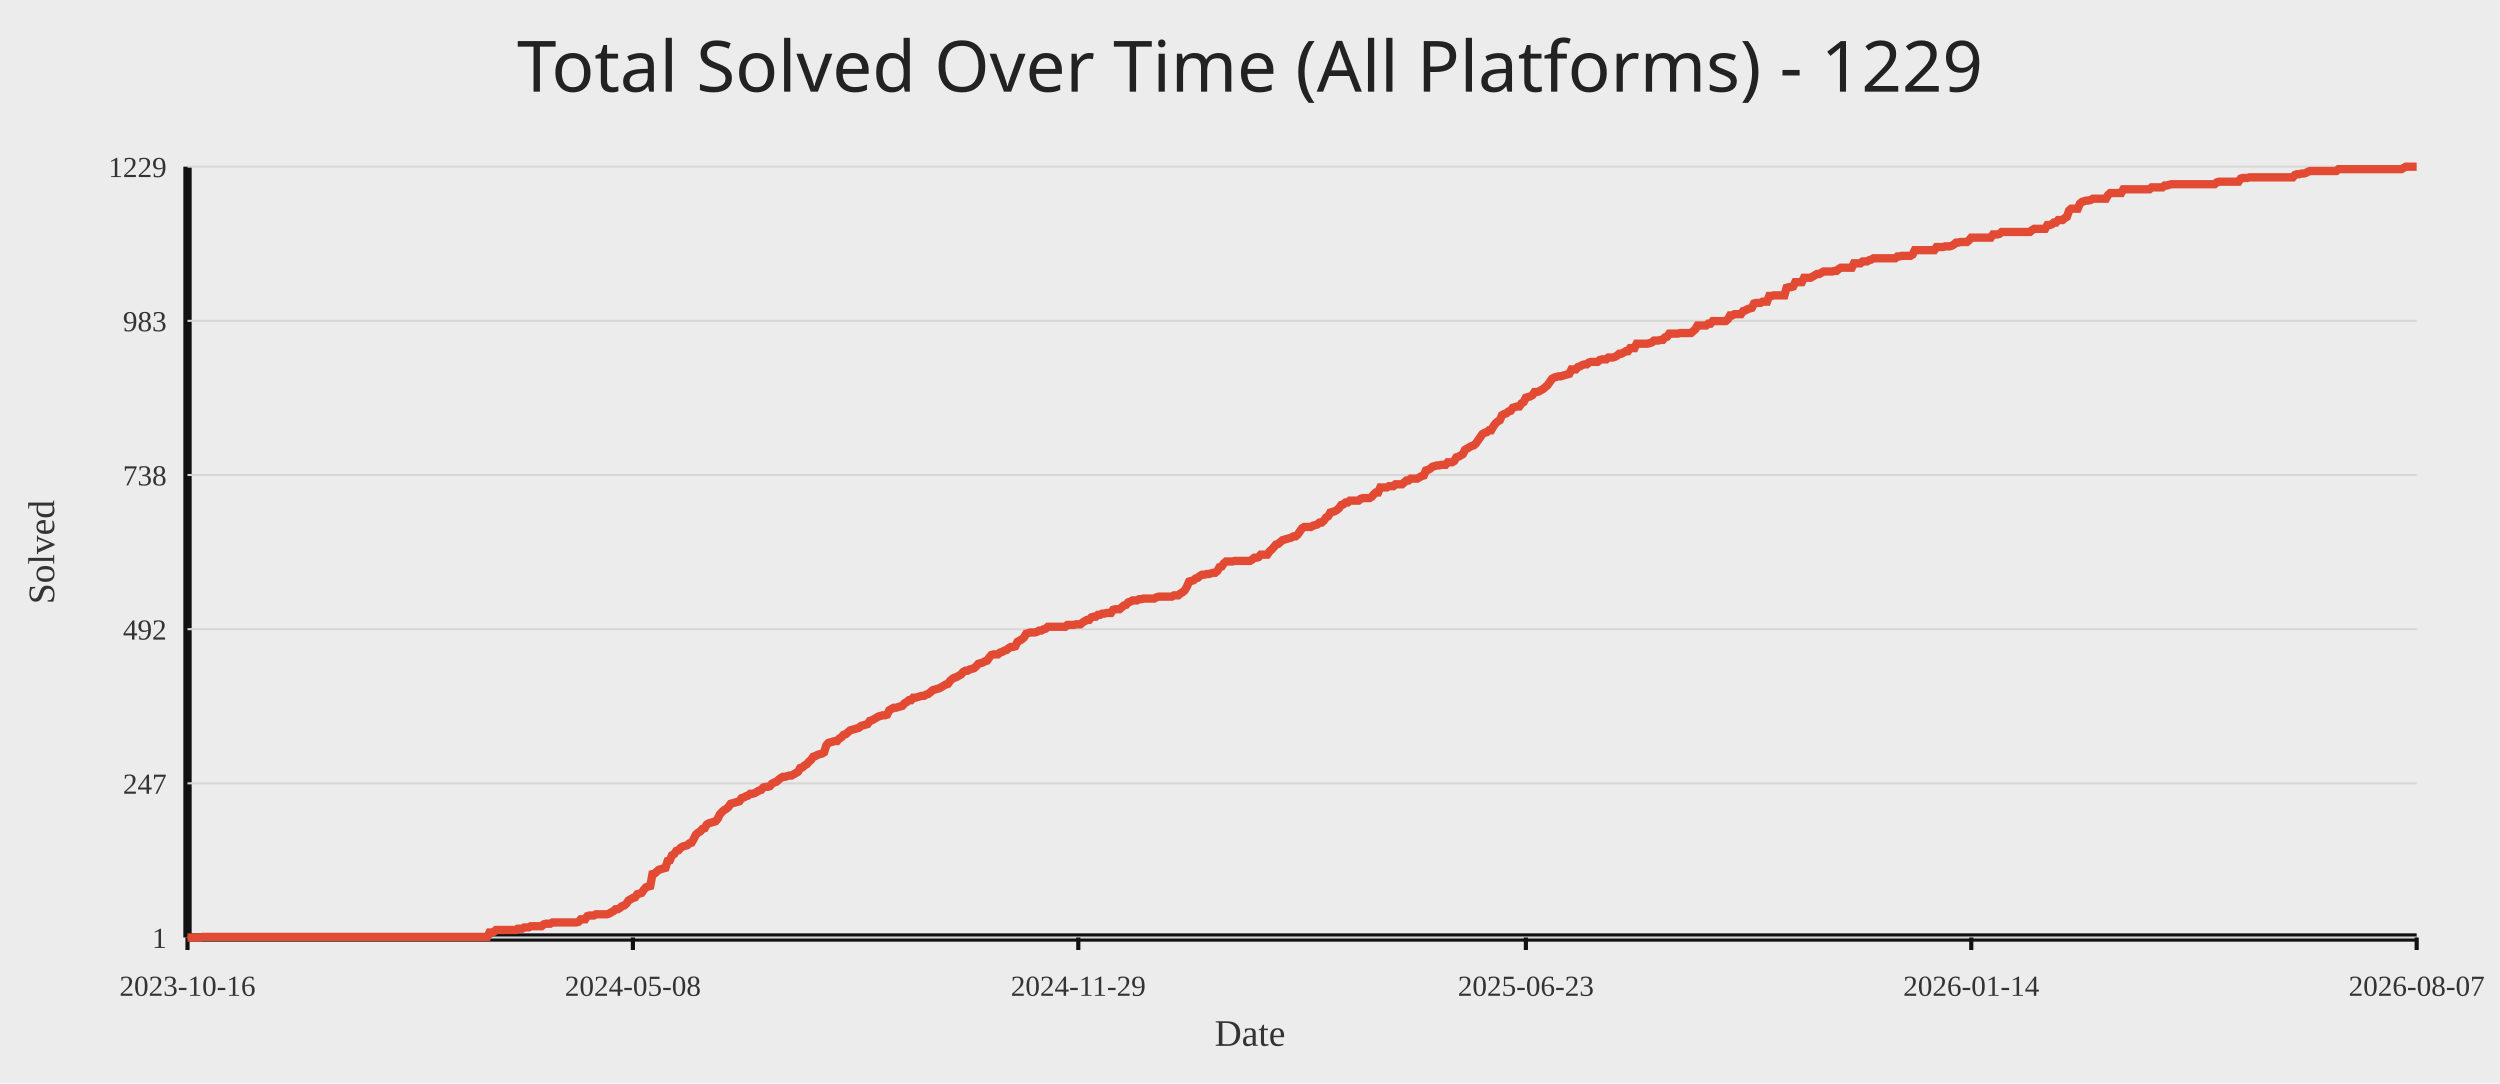
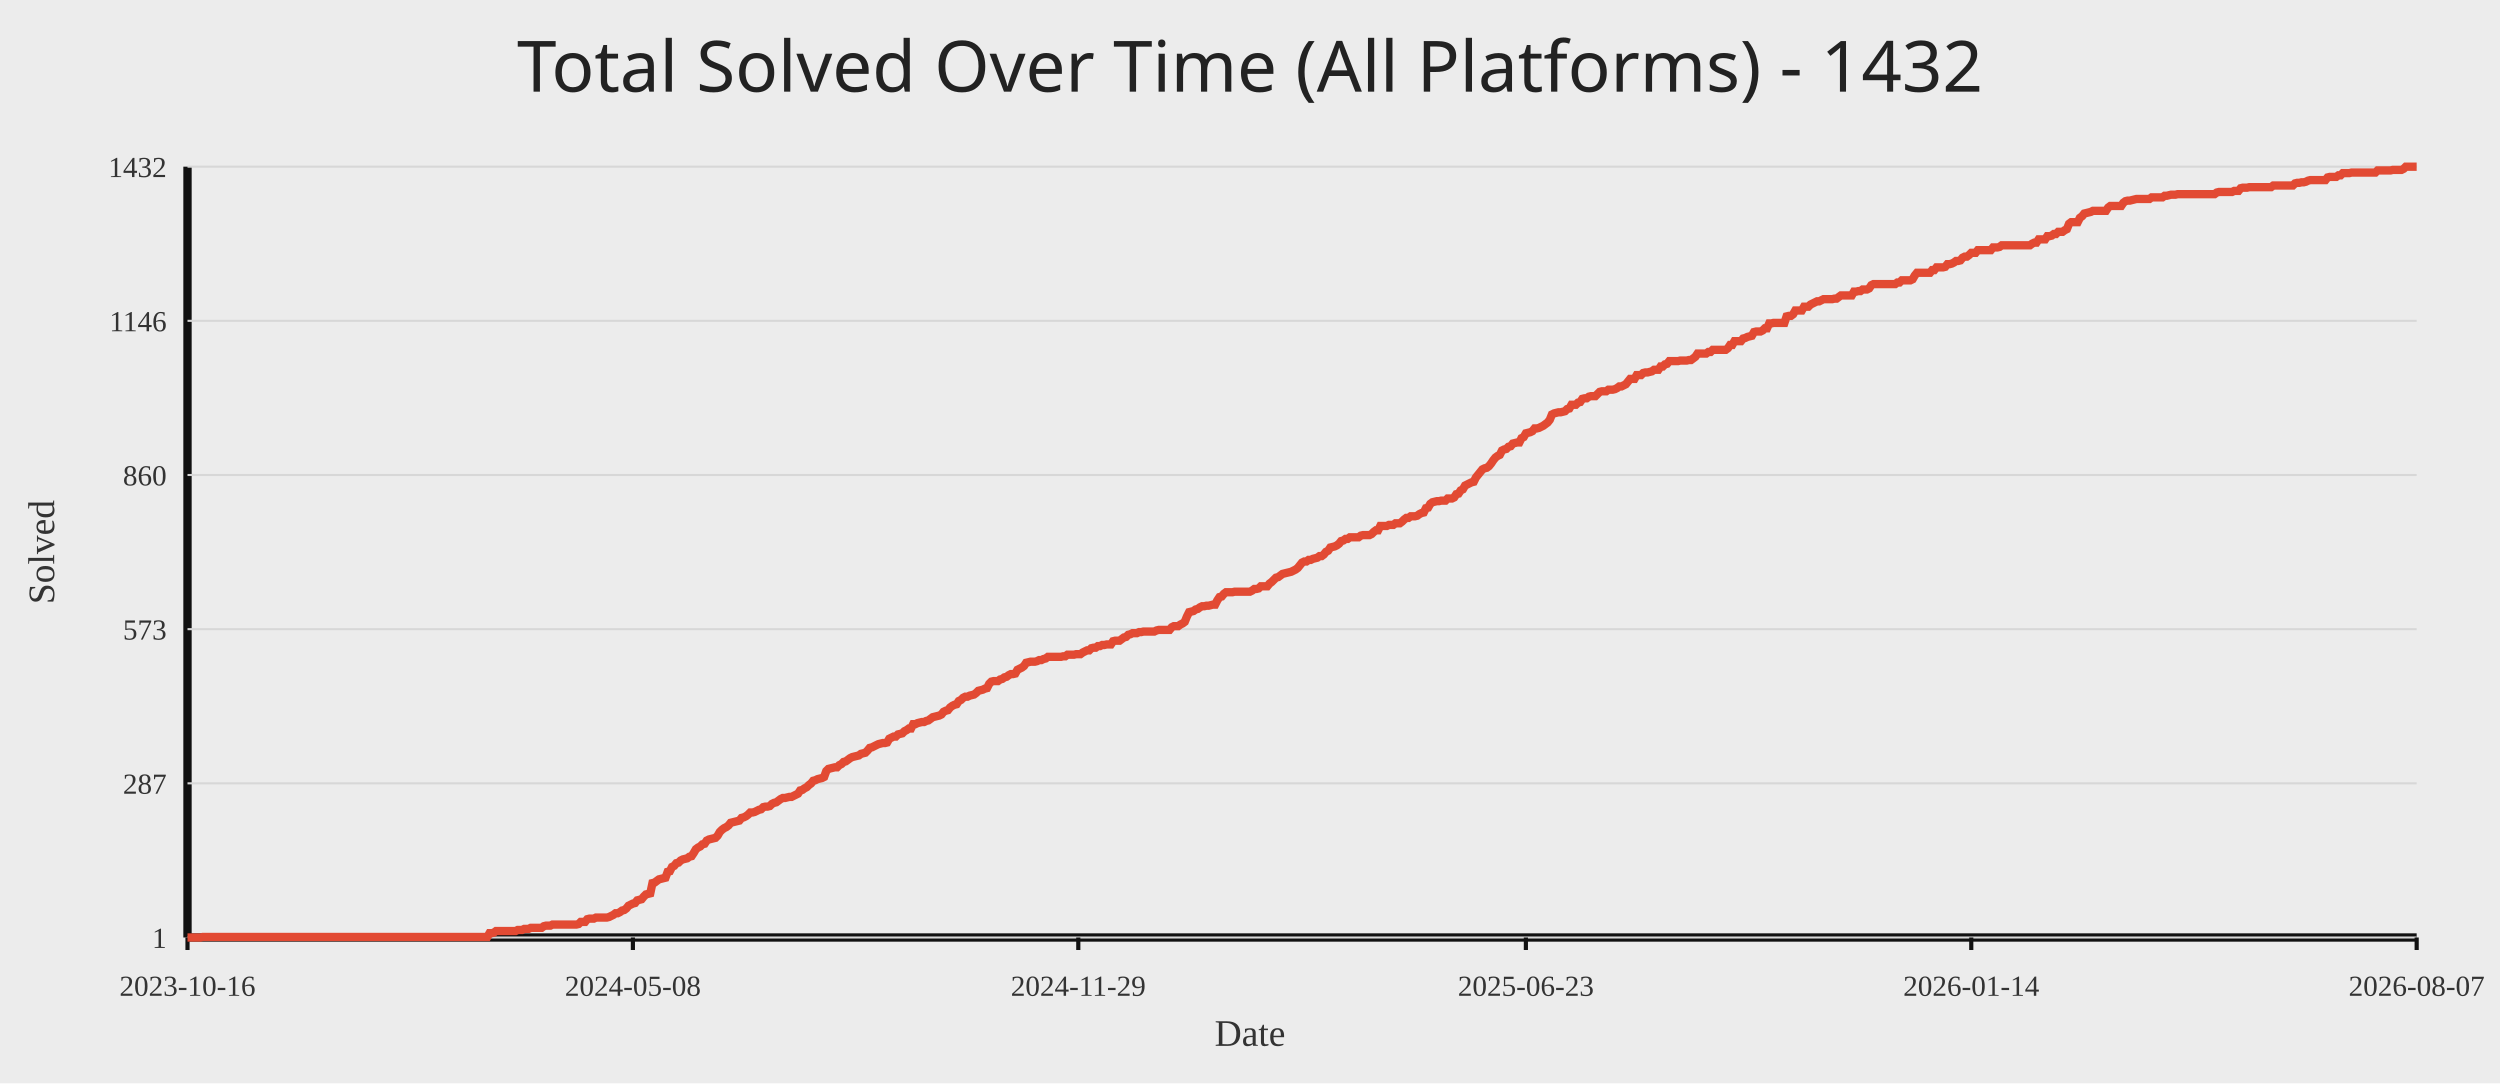
<svg xmlns="http://www.w3.org/2000/svg" width="1200" height="520">
  <rect width="100%" height="100%" fill="#ececec" />
-   <text x="50%" y="44" text-anchor="middle" fill="#222" font-size="34" font-family="Comic Sans MS, Segoe UI">Total Solved Over Time (All Platforms) - 1229</text>
+   <text x="50%" y="44" text-anchor="middle" fill="#222" font-size="34" font-family="Comic Sans MS, Segoe UI">Total Solved Over Time (All Platforms) - 1432</text>
  <line x1="90" y1="450" x2="1160" y2="450" stroke="#111" stroke-width="4" />
  <line x1="90" y1="80" x2="90" y2="450" stroke="#111" stroke-width="4" />
  <line x1="90" y1="450.00" x2="1160" y2="450.00" stroke="#d7d7d7" stroke-width="1" />
  <text x="80" y="455.00" text-anchor="end" fill="#333" font-size="14">1</text>
  <line x1="90" y1="376.00" x2="1160" y2="376.00" stroke="#d7d7d7" stroke-width="1" />
-   <text x="80" y="381.00" text-anchor="end" fill="#333" font-size="14">247</text>
+   <text x="80" y="381.00" text-anchor="end" fill="#333" font-size="14">287</text>
  <line x1="90" y1="302.00" x2="1160" y2="302.00" stroke="#d7d7d7" stroke-width="1" />
-   <text x="80" y="307.00" text-anchor="end" fill="#333" font-size="14">492</text>
+   <text x="80" y="307.00" text-anchor="end" fill="#333" font-size="14">573</text>
  <line x1="90" y1="228.00" x2="1160" y2="228.00" stroke="#d7d7d7" stroke-width="1" />
-   <text x="80" y="233.00" text-anchor="end" fill="#333" font-size="14">738</text>
+   <text x="80" y="233.00" text-anchor="end" fill="#333" font-size="14">860</text>
  <line x1="90" y1="154.00" x2="1160" y2="154.00" stroke="#d7d7d7" stroke-width="1" />
-   <text x="80" y="159.00" text-anchor="end" fill="#333" font-size="14">983</text>
+   <text x="80" y="159.00" text-anchor="end" fill="#333" font-size="14">1146</text>
  <line x1="90" y1="80.00" x2="1160" y2="80.00" stroke="#d7d7d7" stroke-width="1" />
-   <text x="80" y="85.00" text-anchor="end" fill="#333" font-size="14">1229</text>
+   <text x="80" y="85.00" text-anchor="end" fill="#333" font-size="14">1432</text>
  <line x1="90.00" y1="450" x2="90.00" y2="456" stroke="#111" stroke-width="2" />
  <text x="90.00" y="478" text-anchor="middle" fill="#333" font-size="14">2023-10-16</text>
  <line x1="303.79" y1="450" x2="303.79" y2="456" stroke="#111" stroke-width="2" />
  <text x="303.79" y="478" text-anchor="middle" fill="#333" font-size="14">2024-05-08</text>
  <line x1="517.58" y1="450" x2="517.58" y2="456" stroke="#111" stroke-width="2" />
  <text x="517.58" y="478" text-anchor="middle" fill="#333" font-size="14">2024-11-29</text>
  <line x1="732.42" y1="450" x2="732.42" y2="456" stroke="#111" stroke-width="2" />
  <text x="732.42" y="478" text-anchor="middle" fill="#333" font-size="14">2025-06-23</text>
  <line x1="946.21" y1="450" x2="946.21" y2="456" stroke="#111" stroke-width="2" />
  <text x="946.21" y="478" text-anchor="middle" fill="#333" font-size="14">2026-01-14</text>
  <line x1="1160.00" y1="450" x2="1160.00" y2="456" stroke="#111" stroke-width="2" />
  <text x="1160.00" y="478" text-anchor="middle" fill="#333" font-size="14">2026-08-07</text>
-   <polyline fill="none" stroke="#e24a33" stroke-width="4" points="90.00,450.00 91.04,450.00 92.09,450.00 93.13,450.00 94.17,450.00 95.21,450.00 96.26,450.00 97.30,449.70 98.34,449.70 99.39,449.70 100.43,449.70 101.47,449.70 102.51,449.70 103.56,449.70 104.60,449.70 105.64,449.70 106.69,449.70 107.73,449.70 108.77,449.70 109.81,449.70 110.86,449.70 111.90,449.70 112.94,449.70 113.99,449.70 115.03,449.70 116.07,449.70 117.12,449.70 118.16,449.70 119.20,449.70 120.24,449.70 121.29,449.70 122.33,449.70 123.37,449.70 124.42,449.70 125.46,449.70 126.50,449.70 127.54,449.70 128.59,449.70 129.63,449.70 130.67,449.70 131.72,449.70 132.76,449.70 133.80,449.70 134.84,449.70 135.89,449.70 136.93,449.70 137.97,449.70 139.02,449.70 140.06,449.70 141.10,449.70 142.14,449.70 143.19,449.70 144.23,449.70 145.27,449.70 146.32,449.70 147.36,449.70 148.40,449.70 149.44,449.70 150.49,449.70 151.53,449.70 152.57,449.70 153.62,449.70 154.66,449.70 155.70,449.70 156.74,449.70 157.79,449.70 158.83,449.70 159.87,449.70 160.92,449.70 161.96,449.70 163.00,449.70 164.04,449.70 165.09,449.70 166.13,449.70 167.17,449.70 168.22,449.70 169.26,449.70 170.30,449.70 171.35,449.70 172.39,449.70 173.43,449.70 174.47,449.70 175.52,449.70 176.56,449.70 177.60,449.70 178.65,449.70 179.69,449.70 180.73,449.70 181.77,449.70 182.82,449.70 183.86,449.70 184.90,449.70 185.95,449.70 186.99,449.70 188.03,449.70 189.07,449.70 190.12,449.70 191.16,449.70 192.20,449.70 193.25,449.70 194.29,449.70 195.33,449.70 196.37,449.70 197.42,449.70 198.46,449.70 199.50,449.70 200.55,449.70 201.59,449.70 202.63,449.70 203.67,449.70 204.72,449.70 205.76,449.70 206.80,449.70 207.85,449.70 208.89,449.70 209.93,449.70 210.97,449.70 212.02,449.70 213.06,449.70 214.10,449.70 215.15,449.70 216.19,449.70 217.23,449.70 218.27,449.70 219.32,449.70 220.36,449.70 221.40,449.70 222.45,449.70 223.49,449.70 224.53,449.70 225.58,449.70 226.62,449.70 227.66,449.70 228.70,449.70 229.75,449.70 230.79,449.70 231.83,449.70 232.88,449.70 233.92,449.70 234.96,447.59 236.00,447.59 237.05,447.29 238.09,446.38 239.13,446.38 240.18,446.38 241.22,446.38 242.26,446.38 243.30,446.38 244.35,446.38 245.39,446.38 246.43,446.38 247.48,446.38 248.52,445.78 249.56,445.78 250.60,445.78 251.65,445.18 252.69,445.18 253.73,445.18 254.78,444.58 255.82,444.58 256.86,444.58 257.90,444.58 258.95,444.58 259.99,444.58 261.03,443.67 262.08,443.37 263.12,443.37 264.16,443.37 265.20,442.77 266.25,442.77 267.29,442.77 268.33,442.77 269.38,442.77 270.42,442.77 271.46,442.77 272.50,442.77 273.55,442.77 274.59,442.77 275.63,442.77 276.68,442.77 277.72,442.47 278.76,441.26 279.81,441.26 280.85,441.26 281.89,439.76 282.93,439.45 283.98,439.45 285.02,439.45 286.06,438.85 287.11,438.85 288.15,438.85 289.19,438.85 290.23,438.85 291.28,438.85 292.32,438.55 293.36,437.95 294.41,437.35 295.45,436.44 296.49,436.44 297.53,435.84 298.58,434.93 299.62,434.63 300.66,433.73 301.71,432.22 302.75,431.62 303.79,431.02 304.83,430.72 305.88,429.21 306.92,428.91 307.96,428.61 309.01,427.10 310.05,425.90 311.09,425.59 312.13,425.29 313.18,419.57 314.22,419.27 315.26,418.36 316.31,417.46 317.35,417.16 318.39,416.86 319.43,416.56 320.48,413.24 321.52,412.94 322.56,410.53 323.61,409.93 324.65,408.42 325.69,408.12 326.73,406.91 327.78,406.31 328.82,406.01 329.86,405.71 330.91,404.80 331.95,404.50 332.99,402.70 334.04,400.59 335.08,399.68 336.12,399.08 337.16,397.87 338.21,397.57 339.25,395.77 340.29,395.16 341.34,394.86 342.38,394.56 343.42,394.26 344.46,393.05 345.51,390.94 346.55,389.74 347.59,388.84 348.64,388.23 349.68,387.33 350.72,385.82 351.76,385.52 352.81,385.22 353.85,384.92 354.89,384.62 355.94,383.11 356.98,382.81 358.02,382.21 359.06,381.91 360.11,381.00 361.15,381.00 362.19,380.70 363.24,380.10 364.28,379.50 365.32,379.19 366.36,377.99 367.41,377.69 368.45,377.69 369.49,377.39 370.54,376.18 371.58,375.58 372.62,375.28 373.66,374.37 374.71,373.47 375.75,372.87 376.79,372.87 377.84,372.57 378.88,372.26 379.92,372.26 380.96,371.66 382.01,371.06 383.05,370.46 384.09,368.65 385.14,368.35 386.18,367.44 387.22,366.84 388.27,365.64 389.31,364.73 390.35,363.22 391.39,362.92 392.44,362.32 393.48,362.02 394.52,361.72 395.57,361.12 396.61,357.80 397.65,356.60 398.69,356.29 399.74,355.99 400.78,355.69 401.82,355.69 402.87,354.49 403.91,353.88 404.95,352.68 405.99,352.38 407.04,351.47 408.08,350.57 409.12,350.27 410.17,349.97 411.21,349.67 412.25,349.36 413.29,348.46 414.34,348.16 415.38,347.86 416.42,347.56 417.47,346.05 418.51,345.75 419.55,345.15 420.59,344.54 421.64,343.94 422.68,343.64 423.72,343.34 424.77,343.34 425.81,343.04 426.85,340.93 427.89,340.33 428.94,339.72 429.98,339.72 431.02,339.42 432.07,339.12 433.11,338.82 434.15,337.61 435.19,337.01 436.24,336.11 437.28,336.11 438.32,334.90 439.37,334.90 440.41,334.60 441.45,334.30 442.50,334.00 443.54,334.00 444.58,333.40 445.62,333.09 446.67,332.19 447.71,331.29 448.75,330.99 449.80,330.68 450.84,330.38 451.88,329.78 452.92,329.18 453.97,328.57 455.01,328.27 456.05,326.77 457.10,325.86 458.14,325.26 459.18,324.96 460.22,324.36 461.27,323.75 462.31,322.55 463.35,321.95 464.40,321.95 465.44,321.34 466.48,321.04 467.52,320.74 468.57,319.84 469.61,318.63 470.65,318.33 471.70,318.03 472.74,317.43 473.78,317.13 474.82,315.62 475.87,314.41 476.91,314.11 477.95,314.11 479.00,314.11 480.04,313.21 481.08,312.91 482.12,312.30 483.17,312.00 484.21,311.10 485.25,310.50 486.30,310.50 487.34,310.20 488.38,308.09 489.42,307.48 490.47,306.88 491.51,305.98 492.55,304.17 493.60,303.87 494.64,303.57 495.68,303.57 496.73,303.57 497.77,303.27 498.81,302.66 499.85,302.66 500.90,302.06 501.94,301.76 502.98,300.86 504.03,300.86 505.07,300.86 506.11,300.86 507.15,300.86 508.20,300.86 509.24,300.86 510.28,300.86 511.33,300.86 512.37,299.95 513.41,299.95 514.45,299.95 515.50,299.95 516.54,299.65 517.58,299.65 518.63,299.65 519.67,298.75 520.71,298.14 521.75,297.54 522.80,297.54 523.84,296.34 524.88,296.03 525.93,296.03 526.97,295.13 528.01,295.13 529.05,294.53 530.10,294.53 531.14,294.23 532.18,294.23 533.23,294.23 534.27,292.72 535.31,292.42 536.35,292.42 537.40,292.42 538.44,291.51 539.48,290.61 540.53,290.31 541.57,289.10 542.61,288.80 543.65,288.20 544.70,288.20 545.74,288.20 546.78,287.60 547.83,287.60 548.87,287.30 549.91,287.30 550.96,287.30 552.00,287.30 553.04,287.30 554.08,287.30 555.13,286.69 556.17,286.39 557.21,286.39 558.26,286.39 559.30,286.39 560.34,286.39 561.38,286.39 562.43,286.39 563.47,285.79 564.51,285.79 565.56,285.79 566.60,284.89 567.64,284.28 568.68,283.38 569.73,281.57 570.77,279.16 571.81,278.86 572.86,278.56 573.90,277.65 574.94,277.35 575.98,276.45 577.03,275.85 578.07,275.85 579.11,275.55 580.16,275.55 581.20,275.24 582.24,274.94 583.28,274.94 584.33,274.04 585.37,272.23 586.41,271.93 587.46,270.42 588.50,269.52 589.54,269.52 590.58,269.52 591.63,269.52 592.67,269.22 593.71,269.22 594.76,269.22 595.80,269.22 596.84,269.22 597.88,269.22 598.93,269.22 599.97,269.22 601.01,268.62 602.06,267.71 603.10,267.71 604.14,267.41 605.19,266.21 606.23,266.21 607.27,266.21 608.31,266.21 609.36,264.70 610.40,263.79 611.44,262.59 612.49,261.38 613.53,261.08 614.57,260.18 615.61,259.28 616.66,258.97 617.70,258.67 618.74,258.37 619.79,258.07 620.83,257.47 621.87,257.47 622.91,256.56 623.96,255.06 625.00,253.55 626.04,252.95 627.09,252.95 628.13,252.95 629.17,252.95 630.21,252.35 631.26,252.04 632.30,251.74 633.34,250.84 634.39,250.84 635.43,249.93 636.47,248.43 637.51,247.83 638.56,246.02 639.60,245.72 640.64,245.42 641.69,244.81 642.73,243.91 643.77,242.40 644.81,242.10 645.86,241.20 646.90,241.20 647.94,240.29 648.99,240.29 650.03,240.29 651.07,240.29 652.12,240.29 653.16,239.39 654.20,239.09 655.24,239.09 656.29,239.09 657.33,239.09 658.37,238.49 659.42,237.28 660.46,236.38 661.50,236.38 662.54,233.97 663.59,233.97 664.63,233.97 665.67,233.97 666.72,233.36 667.76,233.36 668.80,233.36 669.84,232.46 670.89,232.46 671.93,232.46 672.97,232.46 674.02,231.56 675.06,230.65 676.10,230.65 677.14,229.75 678.19,229.75 679.23,229.75 680.27,229.75 681.32,229.14 682.36,228.54 683.40,228.24 684.44,225.83 685.49,225.53 686.53,224.93 687.57,224.02 688.62,223.72 689.66,223.42 690.70,223.42 691.74,223.12 692.79,223.12 693.83,223.12 694.87,221.91 695.92,221.91 696.96,221.91 698.00,221.31 699.04,219.50 700.09,219.20 701.13,218.60 702.17,218.00 703.22,215.89 704.26,215.29 705.30,214.68 706.35,214.08 707.39,213.78 708.43,212.87 709.47,211.37 710.52,209.86 711.56,208.36 712.60,207.75 713.65,207.45 714.69,206.55 715.73,206.55 716.77,204.74 717.82,203.23 718.86,202.33 719.90,201.73 720.95,199.32 721.99,198.71 723.03,198.41 724.07,197.51 725.12,197.21 726.16,195.70 727.20,195.40 728.25,195.10 729.29,195.10 730.33,193.59 731.37,192.99 732.42,190.88 733.46,190.58 734.50,190.28 735.55,189.67 736.59,188.17 737.63,188.17 738.67,187.87 739.72,187.26 740.76,186.66 741.80,185.76 742.85,184.85 743.89,183.35 744.93,181.84 745.97,181.24 747.02,180.94 748.06,180.64 749.10,180.64 750.15,180.33 751.19,180.03 752.23,179.73 753.27,179.43 754.32,177.32 755.36,177.32 756.40,177.32 757.45,176.12 758.49,175.81 759.53,175.21 760.58,174.91 761.62,174.91 762.66,174.01 763.70,173.71 764.75,173.71 765.79,173.71 766.83,173.71 767.88,172.80 768.92,172.50 769.96,172.50 771.00,172.50 772.05,171.60 773.09,171.60 774.13,171.60 775.18,171.29 776.22,170.69 777.26,169.79 778.30,169.79 779.35,169.19 780.39,168.58 781.43,168.58 782.48,167.08 783.52,167.08 784.56,167.08 785.60,164.97 786.65,164.97 787.69,164.97 788.73,164.97 789.78,164.97 790.82,164.97 791.86,164.67 792.90,164.36 793.95,163.46 794.99,163.46 796.03,163.46 797.08,163.16 798.12,163.16 799.16,161.95 800.20,161.65 801.25,160.15 802.29,160.15 803.33,160.15 804.38,160.15 805.42,160.15 806.46,159.85 807.50,159.85 808.55,159.85 809.59,159.85 810.63,159.85 811.68,159.85 812.72,158.94 813.76,158.04 814.81,156.23 815.85,156.23 816.89,156.23 817.93,156.23 818.98,156.23 820.02,155.33 821.06,155.33 822.11,154.12 823.15,154.12 824.19,154.12 825.23,154.12 826.28,154.12 827.32,154.12 828.36,154.12 829.41,153.22 830.45,151.41 831.49,151.41 832.53,150.81 833.58,150.81 834.62,150.81 835.66,150.81 836.71,149.30 837.75,149.00 838.79,148.40 839.83,148.09 840.88,147.79 841.92,145.68 842.96,145.38 844.01,145.38 845.05,145.38 846.09,144.78 847.13,144.78 848.18,144.78 849.22,142.07 850.26,142.07 851.31,141.77 852.35,141.77 853.39,141.77 854.43,141.77 855.48,141.77 856.52,141.77 857.56,138.15 858.61,137.85 859.65,137.85 860.69,137.55 861.73,135.44 862.78,135.44 863.82,135.44 864.86,135.44 865.91,133.33 866.95,133.33 867.99,133.33 869.04,133.33 870.08,132.73 871.12,132.13 872.16,131.52 873.21,131.52 874.25,130.92 875.29,130.32 876.34,130.32 877.38,130.32 878.42,130.32 879.46,130.32 880.51,130.02 881.55,130.02 882.59,129.11 883.64,128.51 884.68,128.51 885.72,128.51 886.76,128.51 887.81,128.51 888.85,128.51 889.89,126.40 890.94,126.40 891.98,126.40 893.02,126.40 894.06,125.50 895.11,125.50 896.15,125.50 897.19,124.89 898.24,124.59 899.28,123.99 900.32,123.99 901.36,123.99 902.41,123.99 903.45,123.99 904.49,123.99 905.54,123.99 906.58,123.99 907.62,123.99 908.66,123.99 909.71,123.99 910.75,123.09 911.79,123.09 912.84,122.79 913.88,122.79 914.92,122.79 915.96,122.79 917.01,122.79 918.05,122.18 919.09,120.07 920.14,120.07 921.18,120.07 922.22,120.07 923.27,120.07 924.31,120.07 925.35,120.07 926.39,120.07 927.44,120.07 928.48,120.07 929.52,118.57 930.57,118.57 931.61,118.57 932.65,118.57 933.69,118.27 934.74,118.27 935.78,118.27 936.82,117.96 937.87,117.36 938.91,116.46 939.95,116.46 940.99,116.16 942.04,116.16 943.08,116.16 944.12,116.16 945.17,115.25 946.21,114.05 947.25,114.05 948.29,114.05 949.34,114.05 950.38,114.05 951.42,114.05 952.47,114.05 953.51,114.05 954.55,114.05 955.59,114.05 956.64,112.54 957.68,112.54 958.72,112.54 959.77,112.24 960.81,111.34 961.85,111.34 962.89,111.34 963.94,111.34 964.98,111.34 966.02,111.34 967.07,111.34 968.11,111.34 969.15,111.34 970.19,111.34 971.24,111.34 972.28,111.34 973.32,111.34 974.37,111.34 975.41,110.43 976.45,109.83 977.50,109.83 978.54,109.83 979.58,109.83 980.62,109.83 981.67,109.83 982.71,108.02 983.75,108.02 984.80,107.72 985.84,106.82 986.88,106.82 987.92,105.61 988.97,105.61 990.01,105.61 991.05,104.71 992.10,104.10 993.14,101.09 994.18,100.19 995.22,100.19 996.27,100.19 997.31,100.19 998.35,97.78 999.40,96.87 1000.44,96.57 1001.48,96.27 1002.52,96.27 1003.57,95.97 1004.61,95.37 1005.65,95.37 1006.70,95.37 1007.74,95.37 1008.78,95.37 1009.82,95.37 1010.87,95.37 1011.91,93.56 1012.95,92.65 1014.00,92.65 1015.04,92.65 1016.08,92.65 1017.12,92.65 1018.17,92.65 1019.21,90.85 1020.25,90.85 1021.30,90.85 1022.34,90.85 1023.38,90.85 1024.42,90.85 1025.47,90.85 1026.51,90.85 1027.55,90.85 1028.60,90.85 1029.64,90.85 1030.68,90.85 1031.73,90.85 1032.77,89.94 1033.81,89.94 1034.85,89.94 1035.90,89.94 1036.94,89.94 1037.98,89.94 1039.03,89.04 1040.07,89.04 1041.11,88.74 1042.15,88.44 1043.20,88.44 1044.24,88.44 1045.28,88.44 1046.33,88.44 1047.37,88.44 1048.41,88.44 1049.45,88.44 1050.50,88.44 1051.54,88.44 1052.58,88.44 1053.63,88.44 1054.67,88.44 1055.71,88.44 1056.75,88.44 1057.80,88.44 1058.84,88.44 1059.88,88.44 1060.93,88.44 1061.97,88.44 1063.01,88.44 1064.05,87.53 1065.10,87.23 1066.14,87.23 1067.18,87.23 1068.23,87.23 1069.27,87.23 1070.31,87.23 1071.35,87.23 1072.40,87.23 1073.44,87.23 1074.48,87.23 1075.53,85.72 1076.57,85.42 1077.61,85.42 1078.65,85.42 1079.70,85.12 1080.74,85.12 1081.78,85.12 1082.83,85.12 1083.87,85.12 1084.91,85.12 1085.96,85.12 1087.00,85.12 1088.04,85.12 1089.08,85.12 1090.13,85.12 1091.17,85.12 1092.21,85.12 1093.26,85.12 1094.30,85.12 1095.34,85.12 1096.38,85.12 1097.43,85.12 1098.47,85.12 1099.51,85.12 1100.56,85.12 1101.60,83.92 1102.64,83.62 1103.68,83.62 1104.73,83.31 1105.77,83.31 1106.81,83.01 1107.86,82.41 1108.90,82.11 1109.94,82.11 1110.98,82.11 1112.03,82.11 1113.07,82.11 1114.11,82.11 1115.16,82.11 1116.20,82.11 1117.24,82.11 1118.28,82.11 1119.33,82.11 1120.37,82.11 1121.41,82.11 1122.46,81.21 1123.50,81.21 1124.54,81.21 1125.58,81.21 1126.63,81.21 1127.67,81.21 1128.71,81.21 1129.76,81.21 1130.80,81.21 1131.84,81.21 1132.88,81.21 1133.93,81.21 1134.97,81.21 1136.01,81.21 1137.06,81.21 1138.10,81.21 1139.14,81.21 1140.19,81.21 1141.23,81.21 1142.27,81.21 1143.31,81.21 1144.36,81.21 1145.40,81.21 1146.44,81.21 1147.49,81.21 1148.53,81.21 1149.57,81.21 1150.61,81.21 1151.66,81.21 1152.70,81.21 1153.74,80.60 1154.79,80.00 1155.83,80.00 1156.87,80.00 1157.91,80.00 1158.96,80.00 1160.00,80.00" />
+   <polyline fill="none" stroke="#e24a33" stroke-width="4" points="90.00,450.00 91.04,450.00 92.09,450.00 93.13,450.00 94.17,450.00 95.21,450.00 96.26,450.00 97.30,449.74 98.34,449.74 99.39,449.74 100.43,449.74 101.47,449.74 102.51,449.74 103.56,449.74 104.60,449.74 105.64,449.74 106.69,449.74 107.73,449.74 108.77,449.74 109.81,449.74 110.86,449.74 111.90,449.74 112.94,449.74 113.99,449.74 115.03,449.74 116.07,449.74 117.12,449.74 118.16,449.74 119.20,449.74 120.24,449.74 121.29,449.74 122.33,449.74 123.37,449.74 124.42,449.74 125.46,449.74 126.50,449.74 127.54,449.74 128.59,449.74 129.63,449.74 130.67,449.74 131.72,449.74 132.76,449.74 133.80,449.74 134.84,449.74 135.89,449.74 136.93,449.74 137.97,449.74 139.02,449.74 140.06,449.74 141.10,449.74 142.14,449.74 143.19,449.74 144.23,449.74 145.27,449.74 146.32,449.74 147.36,449.74 148.40,449.74 149.44,449.74 150.49,449.74 151.53,449.74 152.57,449.74 153.62,449.74 154.66,449.74 155.70,449.74 156.74,449.74 157.79,449.74 158.83,449.74 159.87,449.74 160.92,449.74 161.96,449.74 163.00,449.74 164.04,449.74 165.09,449.74 166.13,449.74 167.17,449.74 168.22,449.74 169.26,449.74 170.30,449.74 171.35,449.74 172.39,449.74 173.43,449.74 174.47,449.74 175.52,449.74 176.56,449.74 177.60,449.74 178.65,449.74 179.69,449.74 180.73,449.74 181.77,449.74 182.82,449.74 183.86,449.74 184.90,449.74 185.95,449.74 186.99,449.74 188.03,449.74 189.07,449.74 190.12,449.74 191.16,449.74 192.20,449.74 193.25,449.74 194.29,449.74 195.33,449.74 196.37,449.74 197.42,449.74 198.46,449.74 199.50,449.74 200.55,449.74 201.59,449.74 202.63,449.74 203.67,449.74 204.72,449.74 205.76,449.74 206.80,449.74 207.85,449.74 208.89,449.74 209.93,449.74 210.97,449.74 212.02,449.74 213.06,449.74 214.10,449.74 215.15,449.74 216.19,449.74 217.23,449.74 218.27,449.74 219.32,449.74 220.36,449.74 221.40,449.74 222.45,449.74 223.49,449.74 224.53,449.74 225.58,449.74 226.62,449.74 227.66,449.74 228.70,449.74 229.75,449.74 230.79,449.74 231.83,449.74 232.88,449.74 233.92,449.74 234.96,447.93 236.00,447.93 237.05,447.67 238.09,446.90 239.13,446.90 240.18,446.90 241.22,446.90 242.26,446.90 243.30,446.90 244.35,446.90 245.39,446.90 246.43,446.90 247.48,446.90 248.52,446.38 249.56,446.38 250.60,446.38 251.65,445.86 252.69,445.86 253.73,445.86 254.78,445.35 255.82,445.35 256.86,445.35 257.90,445.35 258.95,445.35 259.99,445.35 261.03,444.57 262.08,444.31 263.12,444.31 264.16,444.31 265.20,443.79 266.25,443.79 267.29,443.79 268.33,443.79 269.38,443.79 270.42,443.79 271.46,443.79 272.50,443.79 273.55,443.79 274.59,443.79 275.63,443.79 276.68,443.79 277.72,443.54 278.76,442.50 279.81,442.50 280.85,442.50 281.89,441.21 282.93,440.95 283.98,440.95 285.02,440.95 286.06,440.43 287.11,440.43 288.15,440.43 289.19,440.43 290.23,440.43 291.28,440.43 292.32,440.17 293.36,439.66 294.41,439.14 295.45,438.36 296.49,438.36 297.53,437.85 298.58,437.07 299.62,436.81 300.66,436.04 301.71,434.74 302.75,434.23 303.79,433.71 304.83,433.45 305.88,432.16 306.92,431.90 307.96,431.64 309.01,430.35 310.05,429.32 311.09,429.06 312.13,428.80 313.18,423.89 314.22,423.63 315.26,422.85 316.31,422.08 317.35,421.82 318.39,421.56 319.43,421.30 320.48,418.46 321.52,418.20 322.56,416.13 323.61,415.61 324.65,414.32 325.69,414.06 326.73,413.03 327.78,412.51 328.82,412.25 329.86,411.99 330.91,411.22 331.95,410.96 332.99,409.41 334.04,407.60 335.08,406.82 336.12,406.30 337.16,405.27 338.21,405.01 339.25,403.46 340.29,402.94 341.34,402.68 342.38,402.42 343.42,402.17 344.46,401.13 345.51,399.32 346.55,398.29 347.59,397.51 348.64,397.00 349.68,396.22 350.72,394.93 351.76,394.67 352.81,394.41 353.85,394.15 354.89,393.89 355.94,392.60 356.98,392.34 358.02,391.82 359.06,391.05 360.11,390.01 361.15,390.01 362.19,389.76 363.24,389.24 364.28,388.72 365.32,388.46 366.36,387.43 367.41,387.17 368.45,387.17 369.49,386.91 370.54,385.88 371.58,385.36 372.62,385.10 373.66,384.33 374.71,383.55 375.75,383.03 376.79,383.03 377.84,382.77 378.88,382.52 379.92,382.52 380.96,382.00 382.01,381.48 383.05,380.96 384.09,379.41 385.14,379.15 386.18,378.38 387.22,377.86 388.27,376.83 389.31,376.05 390.35,374.76 391.39,374.50 392.44,373.98 393.48,373.72 394.52,373.47 395.57,372.95 396.61,370.10 397.65,369.07 398.69,368.81 399.74,368.55 400.78,368.29 401.82,368.29 402.87,367.26 403.91,366.74 404.95,365.71 405.99,365.45 407.04,364.68 408.08,363.90 409.12,363.38 410.17,363.12 411.21,362.87 412.25,362.61 413.29,361.83 414.34,361.57 415.38,361.31 416.42,360.28 417.47,358.99 418.51,358.73 419.55,358.21 420.59,357.69 421.64,357.18 422.68,356.92 423.72,356.66 424.77,356.66 425.81,356.40 426.85,354.59 427.89,354.07 428.94,353.56 429.98,353.56 431.02,352.52 432.07,352.26 433.11,352.01 434.15,350.97 435.19,350.45 436.24,349.68 437.28,349.68 438.32,347.61 439.37,347.61 440.41,347.09 441.45,346.83 442.50,346.58 443.54,346.58 444.58,346.06 445.62,345.80 446.67,345.02 447.71,344.25 448.75,343.99 449.80,343.73 450.84,343.47 451.88,342.96 452.92,341.66 453.97,341.15 455.01,340.89 456.05,339.59 457.10,338.82 458.14,338.30 459.18,338.04 460.22,336.49 461.27,335.97 462.31,334.94 463.35,334.42 464.40,334.42 465.44,333.91 466.48,333.65 467.52,333.39 468.57,332.61 469.61,331.58 470.65,331.32 471.70,331.06 472.74,330.55 473.78,330.29 474.82,328.22 475.87,327.18 476.91,326.93 477.95,326.93 479.00,326.93 480.04,326.15 481.08,325.89 482.12,325.12 483.17,324.86 484.21,324.08 485.25,323.56 486.30,323.56 487.34,323.31 488.38,321.50 489.42,320.98 490.47,320.46 491.51,319.69 492.55,318.13 493.60,317.88 494.64,317.62 495.68,317.62 496.73,317.62 497.77,317.36 498.81,316.84 499.85,316.84 500.90,316.32 501.94,316.07 502.98,315.29 504.03,315.29 505.07,315.29 506.11,315.29 507.15,315.29 508.20,315.29 509.24,315.29 510.28,315.03 511.33,315.03 512.37,314.26 513.41,314.26 514.45,314.26 515.50,314.26 516.54,314.00 517.58,314.00 518.63,314.00 519.67,313.22 520.71,312.70 521.75,312.19 522.80,312.19 523.84,311.15 524.88,310.89 525.93,310.89 526.97,310.12 528.01,310.12 529.05,309.60 530.10,309.60 531.14,309.34 532.18,309.34 533.23,309.34 534.27,307.79 535.31,307.53 536.35,307.53 537.40,307.53 538.44,306.76 539.48,305.98 540.53,305.72 541.57,304.69 542.61,304.43 543.65,303.91 544.70,303.91 545.74,303.91 546.78,303.40 547.83,303.40 548.87,303.14 549.91,303.14 550.96,303.14 552.00,303.14 553.04,303.14 554.08,303.14 555.13,302.62 556.17,302.36 557.21,302.36 558.26,302.36 559.30,302.36 560.34,302.36 561.38,302.36 562.43,301.07 563.47,300.55 564.51,300.55 565.56,300.55 566.60,299.78 567.64,299.26 568.68,298.48 569.73,295.90 570.77,293.83 571.81,293.57 572.86,293.31 573.90,292.54 574.94,292.28 575.98,291.50 577.03,290.99 578.07,290.99 579.11,290.73 580.16,290.73 581.20,290.47 582.24,290.21 583.28,290.21 584.33,288.14 585.37,286.59 586.41,286.33 587.46,285.04 588.50,284.26 589.54,284.26 590.58,284.26 591.63,284.26 592.67,284.00 593.71,284.00 594.76,284.00 595.80,284.00 596.84,284.00 597.88,284.00 598.93,284.00 599.97,284.00 601.01,283.49 602.06,282.71 603.10,282.71 604.14,282.45 605.19,281.42 606.23,281.42 607.27,281.42 608.31,281.42 609.36,280.13 610.40,279.35 611.44,278.32 612.49,277.28 613.53,277.02 614.57,276.25 615.61,275.47 616.66,275.21 617.70,274.95 618.74,274.70 619.79,274.44 620.83,273.92 621.87,273.40 622.91,272.63 623.96,271.33 625.00,270.04 626.04,269.52 627.09,269.52 628.13,268.75 629.17,268.75 630.21,268.23 631.26,267.97 632.30,267.71 633.34,266.94 634.39,266.94 635.43,266.16 636.47,264.87 637.51,264.35 638.56,262.80 639.60,262.54 640.64,262.29 641.69,261.77 642.73,260.99 643.77,259.70 644.81,259.44 645.86,258.67 646.90,258.67 647.94,257.89 648.99,257.89 650.03,257.89 651.07,257.89 652.12,257.89 653.16,257.11 654.20,256.86 655.24,256.86 656.29,256.86 657.33,256.86 658.37,256.34 659.42,255.30 660.46,254.53 661.50,254.53 662.54,252.46 663.59,252.46 664.63,252.46 665.67,252.46 666.72,251.94 667.76,251.94 668.80,251.94 669.84,251.17 670.89,251.17 671.93,251.17 672.97,250.39 674.02,249.36 675.06,248.58 676.10,248.58 677.14,247.81 678.19,247.81 679.23,247.81 680.27,247.55 681.32,246.77 682.36,246.25 683.40,246.00 684.44,243.93 685.49,243.67 686.53,241.86 687.57,241.08 688.62,240.82 689.66,240.57 690.70,240.57 691.74,240.31 692.79,240.31 693.83,240.31 694.87,239.27 695.92,239.27 696.96,239.27 698.00,238.76 699.04,237.20 700.09,236.95 701.13,235.39 702.17,234.88 703.22,233.07 704.26,232.55 705.30,232.03 706.35,231.52 707.39,231.26 708.43,229.19 709.47,227.90 710.52,226.60 711.56,225.31 712.60,224.79 713.65,224.54 714.69,223.76 715.73,222.47 716.77,220.92 717.82,219.62 718.86,218.85 719.90,218.33 720.95,216.26 721.99,215.74 723.03,215.49 724.07,214.45 725.12,214.19 726.16,212.90 727.20,212.64 728.25,212.38 729.29,212.38 730.33,210.31 731.37,209.80 732.42,207.99 733.46,207.73 734.50,207.47 735.55,206.95 736.59,205.66 737.63,205.66 738.67,205.40 739.72,204.88 740.76,204.37 741.80,203.59 742.85,202.82 743.89,201.52 744.93,198.94 745.97,198.42 747.02,198.16 748.06,197.90 749.10,197.90 750.15,197.65 751.19,197.39 752.23,196.35 753.27,196.09 754.32,194.28 755.36,194.28 756.40,194.28 757.45,193.25 758.49,192.99 759.53,191.44 760.58,191.18 761.62,191.18 762.66,190.41 763.70,190.15 764.75,190.15 765.79,190.15 766.83,189.11 767.88,188.08 768.92,187.82 769.96,187.82 771.00,187.82 772.05,187.04 773.09,187.04 774.13,187.04 775.18,186.79 776.22,186.27 777.26,185.49 778.30,185.49 779.35,184.98 780.39,184.46 781.43,183.17 782.48,181.87 783.52,181.87 784.56,181.87 785.60,180.06 786.65,180.06 787.69,180.06 788.73,179.03 789.78,178.77 790.82,178.77 791.86,178.51 792.90,178.25 793.95,177.48 794.99,177.48 796.03,177.48 797.08,175.93 798.12,175.93 799.16,174.89 800.20,174.63 801.25,173.34 802.29,173.34 803.33,173.34 804.38,173.34 805.42,173.34 806.46,173.08 807.50,173.08 808.55,173.08 809.59,173.08 810.63,172.82 811.68,172.82 812.72,172.05 813.76,171.27 814.81,169.72 815.85,169.72 816.89,169.72 817.93,169.72 818.98,169.72 820.02,168.94 821.06,168.94 822.11,167.91 823.15,167.91 824.19,167.91 825.23,167.91 826.28,167.91 827.32,167.91 828.36,167.91 829.41,167.13 830.45,165.58 831.49,165.58 832.53,163.77 833.58,163.77 834.62,163.77 835.66,163.77 836.71,162.48 837.75,162.22 838.79,161.71 839.83,161.45 840.88,161.19 841.92,159.38 842.96,159.12 844.01,159.12 845.05,159.12 846.09,158.60 847.13,157.57 848.18,157.57 849.22,155.24 850.26,155.24 851.31,154.98 852.35,154.98 853.39,154.98 854.43,154.98 855.48,154.98 856.52,154.98 857.56,151.88 858.61,151.62 859.65,151.62 860.69,150.85 861.73,149.04 862.78,149.04 863.82,149.04 864.86,149.04 865.91,147.23 866.95,147.23 867.99,147.23 869.04,146.19 870.08,145.67 871.12,145.16 872.16,144.64 873.21,144.64 874.25,144.12 875.29,143.61 876.34,143.61 877.38,143.61 878.42,143.61 879.46,143.61 880.51,143.35 881.55,143.35 882.59,142.57 883.64,141.80 884.68,141.80 885.72,141.80 886.76,141.80 887.81,141.80 888.85,141.80 889.89,139.99 890.94,139.99 891.98,139.73 893.02,139.73 894.06,138.95 895.11,138.95 896.15,138.95 897.19,138.43 898.24,136.88 899.28,136.37 900.32,136.37 901.36,136.37 902.41,136.37 903.45,136.37 904.49,136.37 905.54,136.37 906.58,136.37 907.62,136.37 908.66,136.37 909.71,136.37 910.75,135.59 911.79,135.59 912.84,134.56 913.88,134.56 914.92,134.56 915.96,134.56 917.01,134.56 918.05,134.04 919.09,132.23 920.14,130.94 921.18,130.94 922.22,130.94 923.27,130.94 924.31,130.94 925.35,130.94 926.39,130.94 927.44,129.64 928.48,129.64 929.52,128.35 930.57,128.35 931.61,128.35 932.65,128.35 933.69,128.09 934.74,126.80 935.78,126.80 936.82,126.54 937.87,126.02 938.91,125.25 939.95,125.25 940.99,124.99 942.04,123.70 943.08,123.18 944.12,123.18 945.17,122.40 946.21,121.37 947.25,121.37 948.29,121.37 949.34,120.08 950.38,120.08 951.42,120.08 952.47,120.08 953.51,120.08 954.55,120.08 955.59,120.08 956.64,118.78 957.68,118.78 958.72,118.78 959.77,118.53 960.81,117.75 961.85,117.75 962.89,117.75 963.94,117.75 964.98,117.75 966.02,117.75 967.07,117.75 968.11,117.75 969.15,117.75 970.19,117.75 971.24,117.75 972.28,117.75 973.32,117.75 974.37,117.75 975.41,116.97 976.45,116.46 977.50,116.46 978.54,114.91 979.58,114.91 980.62,114.91 981.67,114.91 982.71,113.35 983.75,113.35 984.80,113.10 985.84,112.32 986.88,112.32 987.92,111.29 988.97,111.29 990.01,111.29 991.05,110.51 992.10,109.99 993.14,107.41 994.18,106.63 995.22,106.63 996.27,106.63 997.31,106.63 998.35,104.56 999.40,103.79 1000.44,102.49 1001.48,102.24 1002.52,101.98 1003.57,101.72 1004.61,101.20 1005.65,101.20 1006.70,101.20 1007.74,101.20 1008.78,101.20 1009.82,101.20 1010.87,101.20 1011.91,99.65 1012.95,98.87 1014.00,98.87 1015.04,98.87 1016.08,98.87 1017.12,98.87 1018.17,98.87 1019.21,97.32 1020.25,96.55 1021.30,96.29 1022.34,96.29 1023.38,96.03 1024.42,95.77 1025.47,95.51 1026.51,95.51 1027.55,95.51 1028.60,95.51 1029.64,95.51 1030.68,95.51 1031.73,95.51 1032.77,94.74 1033.81,94.74 1034.85,94.74 1035.90,94.74 1036.94,94.74 1037.98,94.74 1039.03,93.96 1040.07,93.96 1041.11,93.70 1042.15,93.45 1043.20,93.45 1044.24,93.45 1045.28,93.19 1046.33,93.19 1047.37,93.19 1048.41,93.19 1049.45,93.19 1050.50,93.19 1051.54,93.19 1052.58,93.19 1053.63,93.19 1054.67,93.19 1055.71,93.19 1056.75,93.19 1057.80,93.19 1058.84,93.19 1059.88,93.19 1060.93,93.19 1061.97,93.19 1063.01,93.19 1064.05,92.41 1065.10,92.15 1066.14,92.15 1067.18,92.15 1068.23,92.15 1069.27,92.15 1070.31,92.15 1071.35,92.15 1072.40,91.64 1073.44,91.64 1074.48,91.64 1075.53,90.34 1076.57,90.08 1077.61,90.08 1078.65,90.08 1079.70,89.83 1080.74,89.83 1081.78,89.83 1082.83,89.83 1083.87,89.83 1084.91,89.83 1085.96,89.83 1087.00,89.83 1088.04,89.83 1089.08,89.83 1090.13,89.83 1091.17,89.05 1092.21,89.05 1093.26,89.05 1094.30,89.05 1095.34,89.05 1096.38,89.05 1097.43,89.05 1098.47,89.05 1099.51,89.05 1100.56,89.05 1101.60,88.02 1102.64,87.76 1103.68,87.76 1104.73,87.50 1105.77,87.50 1106.81,87.24 1107.86,86.72 1108.90,86.46 1109.94,86.46 1110.98,86.46 1112.03,86.46 1113.07,86.46 1114.11,86.46 1115.16,86.46 1116.20,86.46 1117.24,85.17 1118.28,84.91 1119.33,84.91 1120.37,84.91 1121.41,84.91 1122.46,84.14 1123.50,84.14 1124.54,83.10 1125.58,83.10 1126.63,83.10 1127.67,83.10 1128.71,82.84 1129.76,82.84 1130.80,82.84 1131.84,82.84 1132.88,82.84 1133.93,82.84 1134.97,82.84 1136.01,82.84 1137.06,82.84 1138.10,82.84 1139.14,82.84 1140.19,82.84 1141.23,81.81 1142.27,81.81 1143.31,81.81 1144.36,81.81 1145.40,81.81 1146.44,81.81 1147.49,81.81 1148.53,81.55 1149.57,81.55 1150.61,81.55 1151.66,81.55 1152.70,81.55 1153.74,81.03 1154.79,80.00 1155.83,80.00 1156.87,80.00 1157.91,80.00 1158.96,80.00 1160.00,80.00" />
  <text x="50%" y="502" text-anchor="middle" fill="#333" font-size="18">Date</text>
  <text x="26" y="265.00" transform="rotate(-90 26 265.00)" text-anchor="middle" fill="#333" font-size="18">Solved</text>
</svg>
